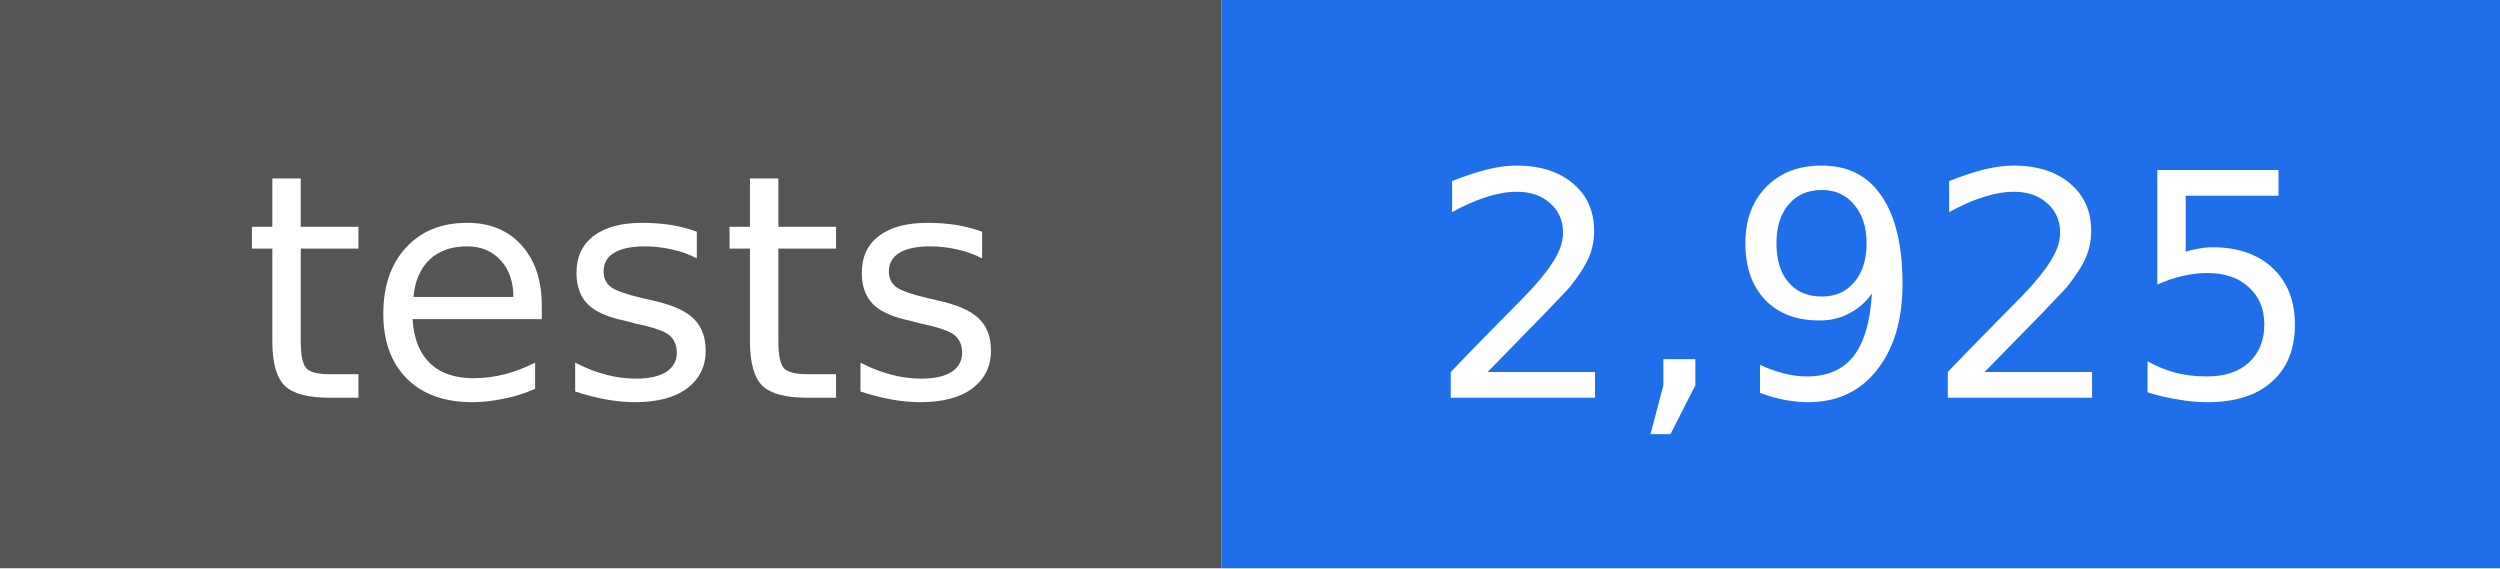
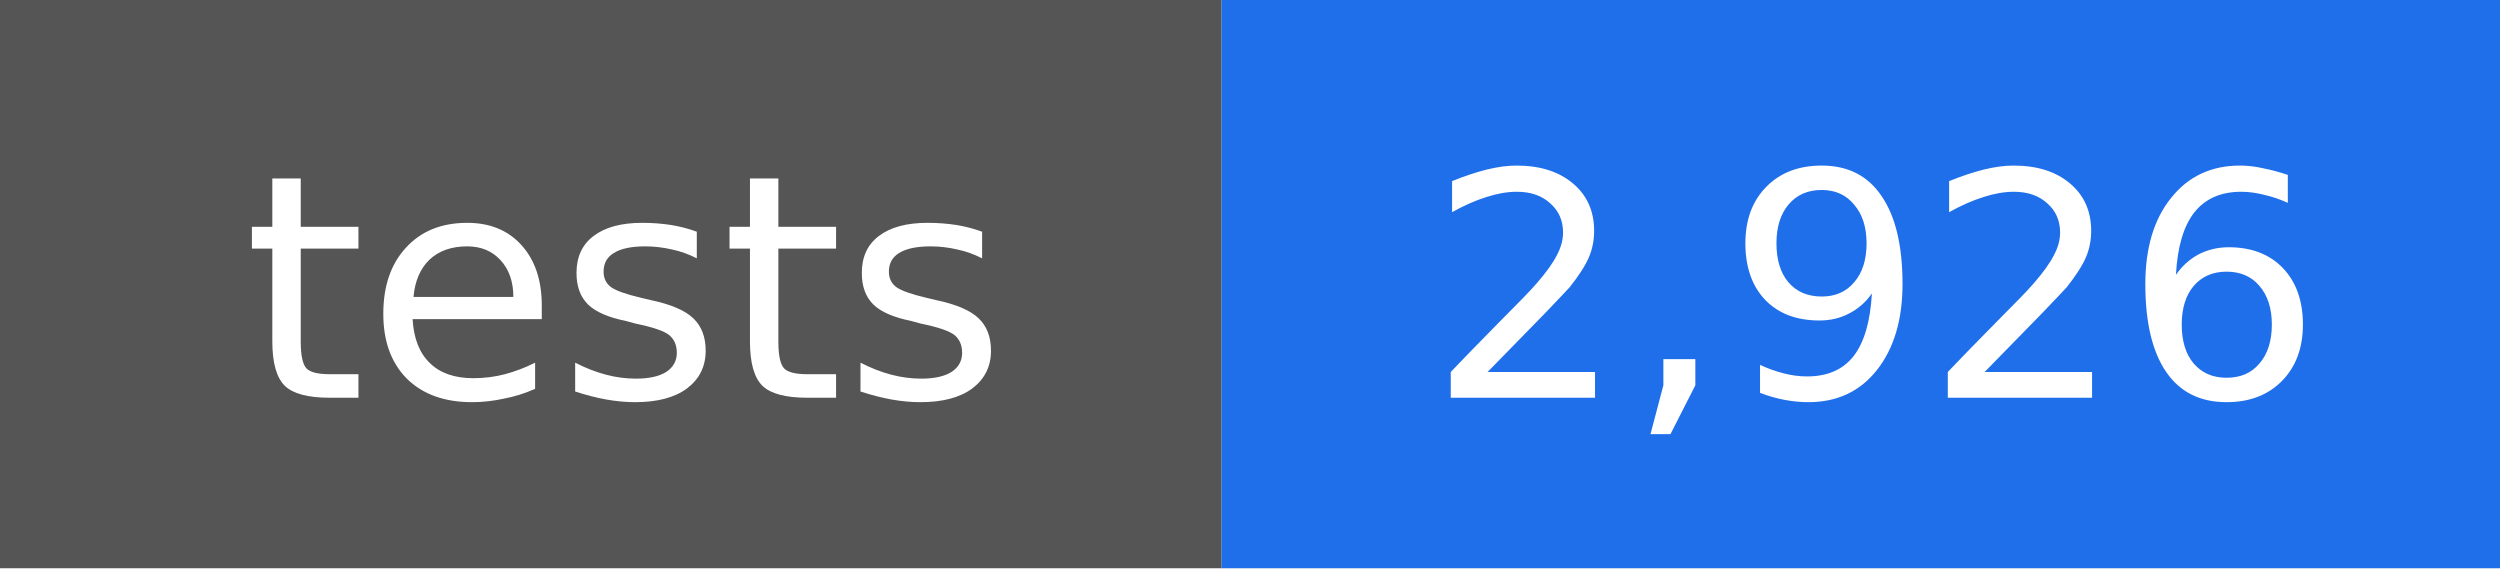
- <svg xmlns="http://www.w3.org/2000/svg" width="88" height="20" viewBox="0 0 88 20" role="img" aria-label="tests: 2,925">
+ <svg xmlns="http://www.w3.org/2000/svg" width="88" height="20" viewBox="0 0 88 20" role="img" aria-label="tests: 2,926">
  <rect width="43" height="20" fill="#555555" />
  <rect x="43" width="45" height="20" fill="#1f6feb" />
  <g fill="#ffffff" text-anchor="middle" font-family="DejaVu Sans, Verdana, sans-serif" font-size="11">
    <text x="22" y="14">tests</text>
-     <text x="66" y="14">2,925</text>
+     <text x="66" y="14">2,926</text>
  </g>
</svg>
